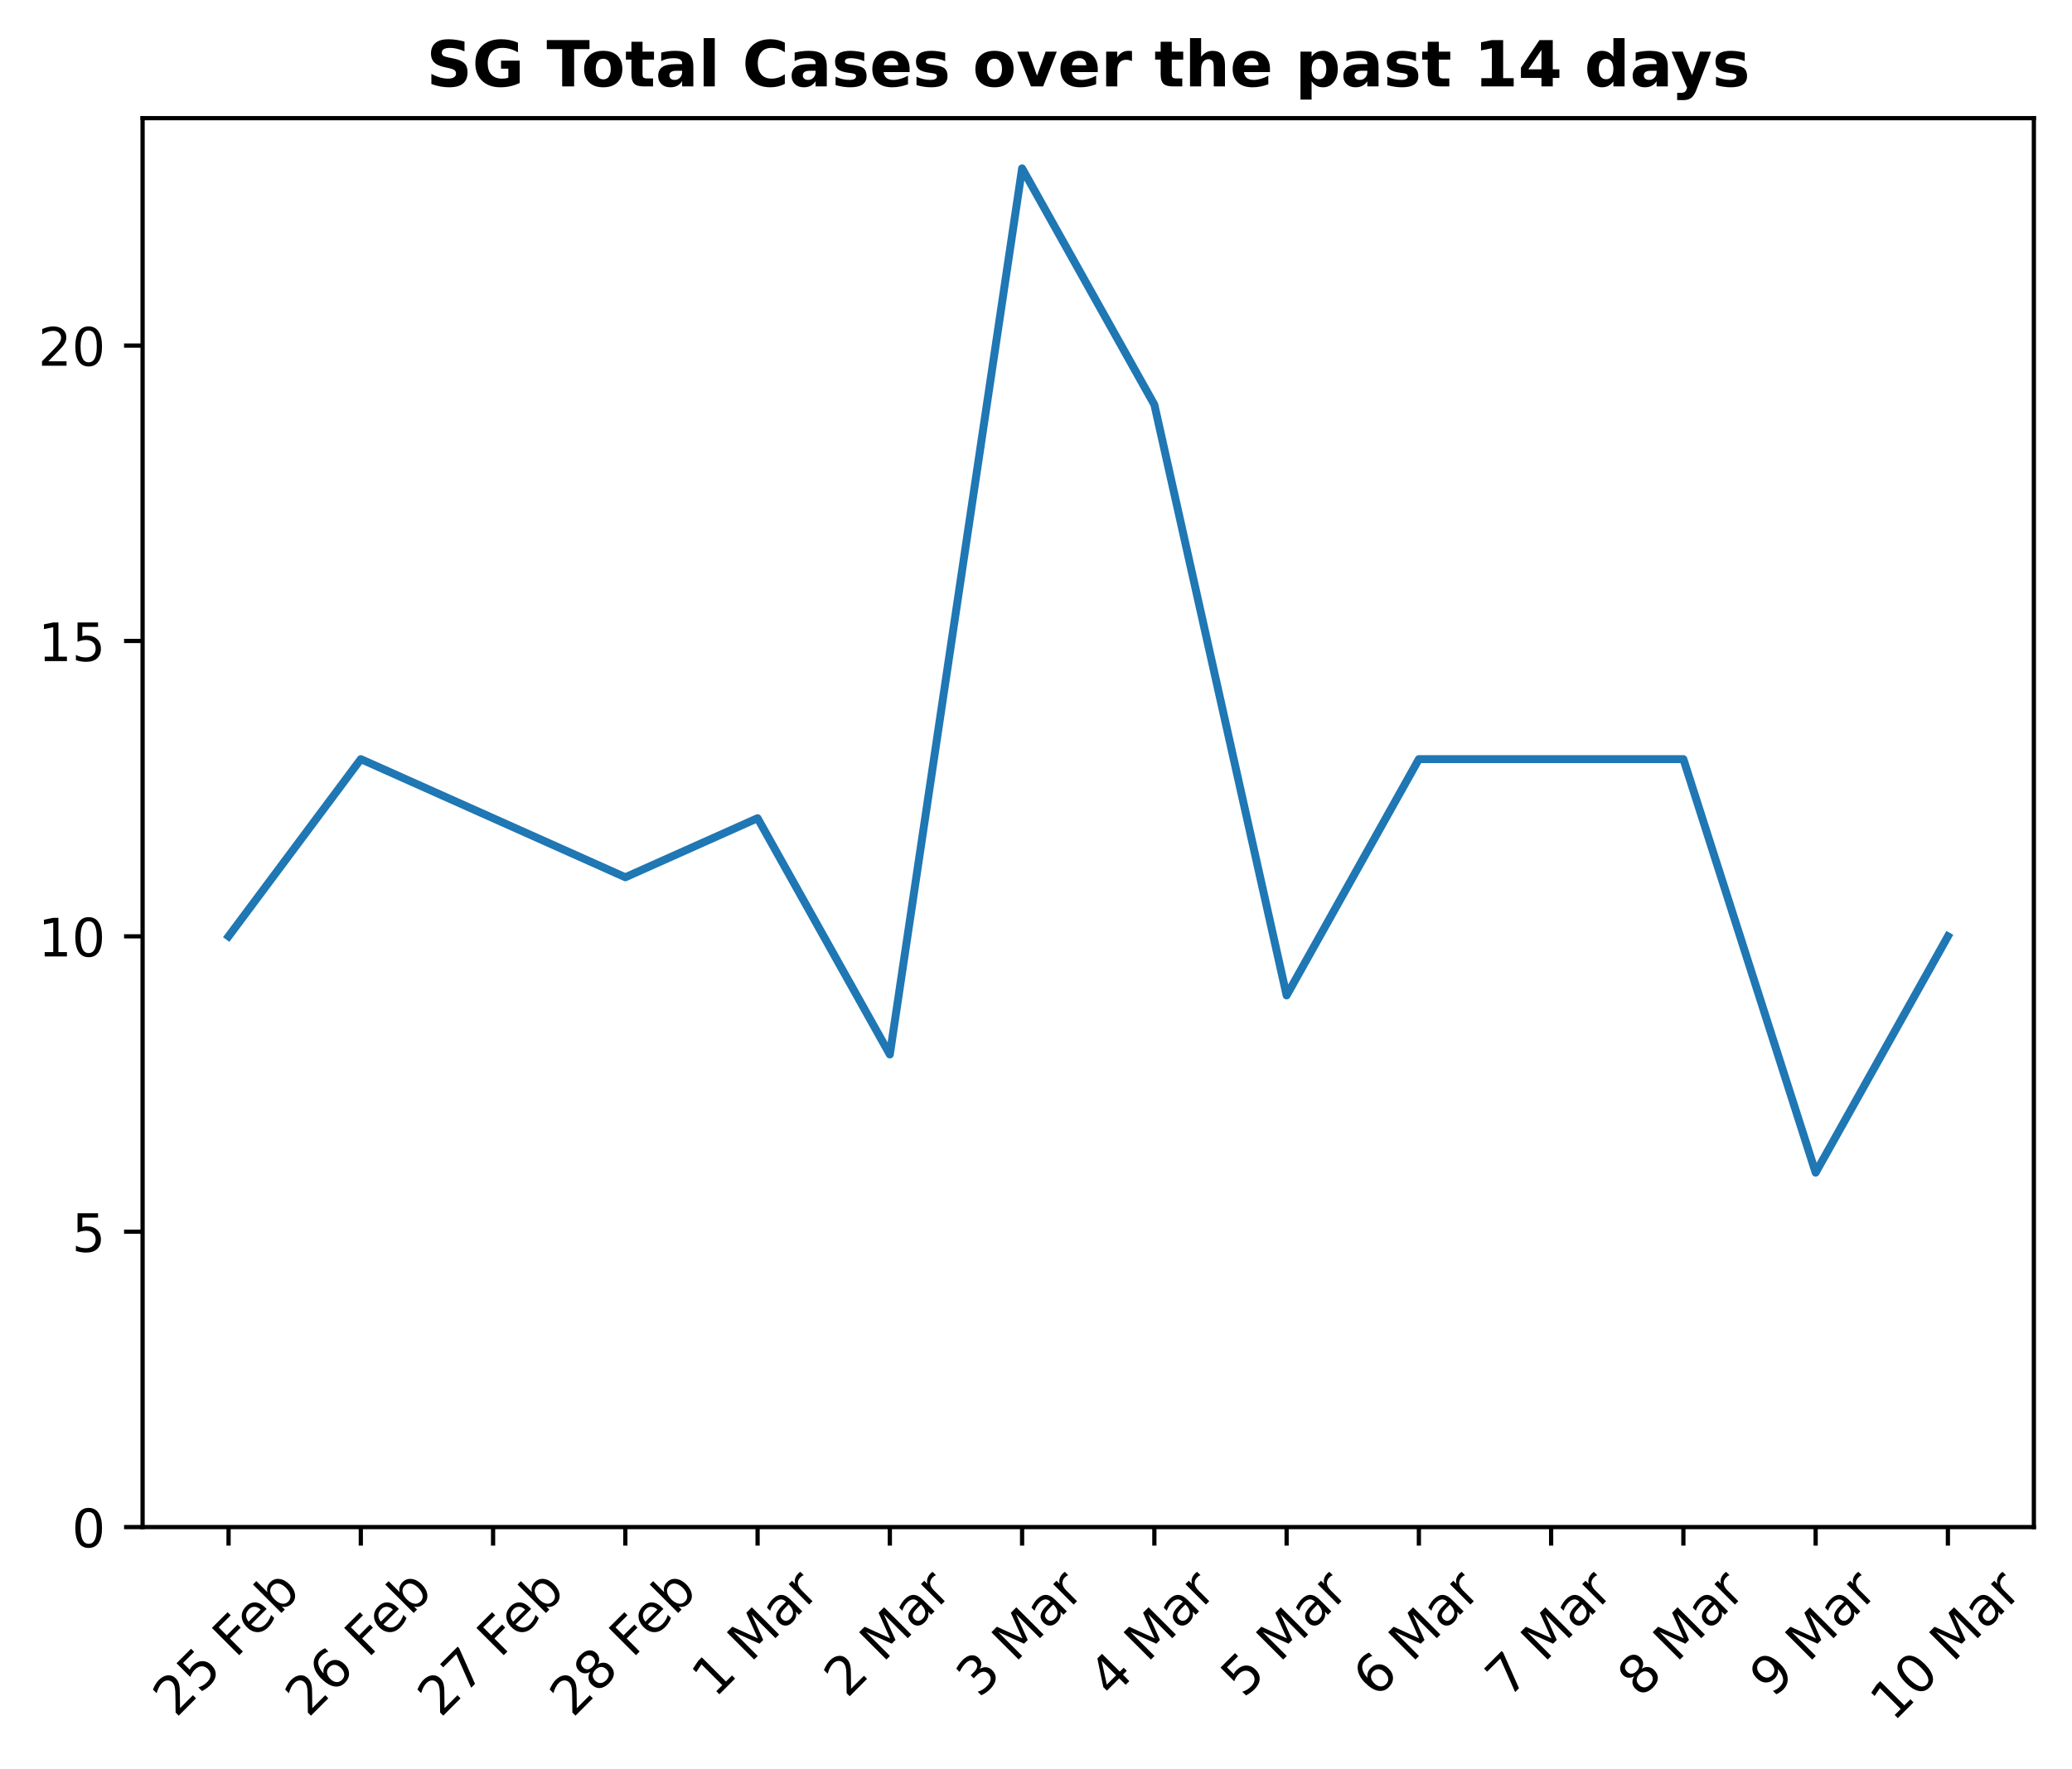
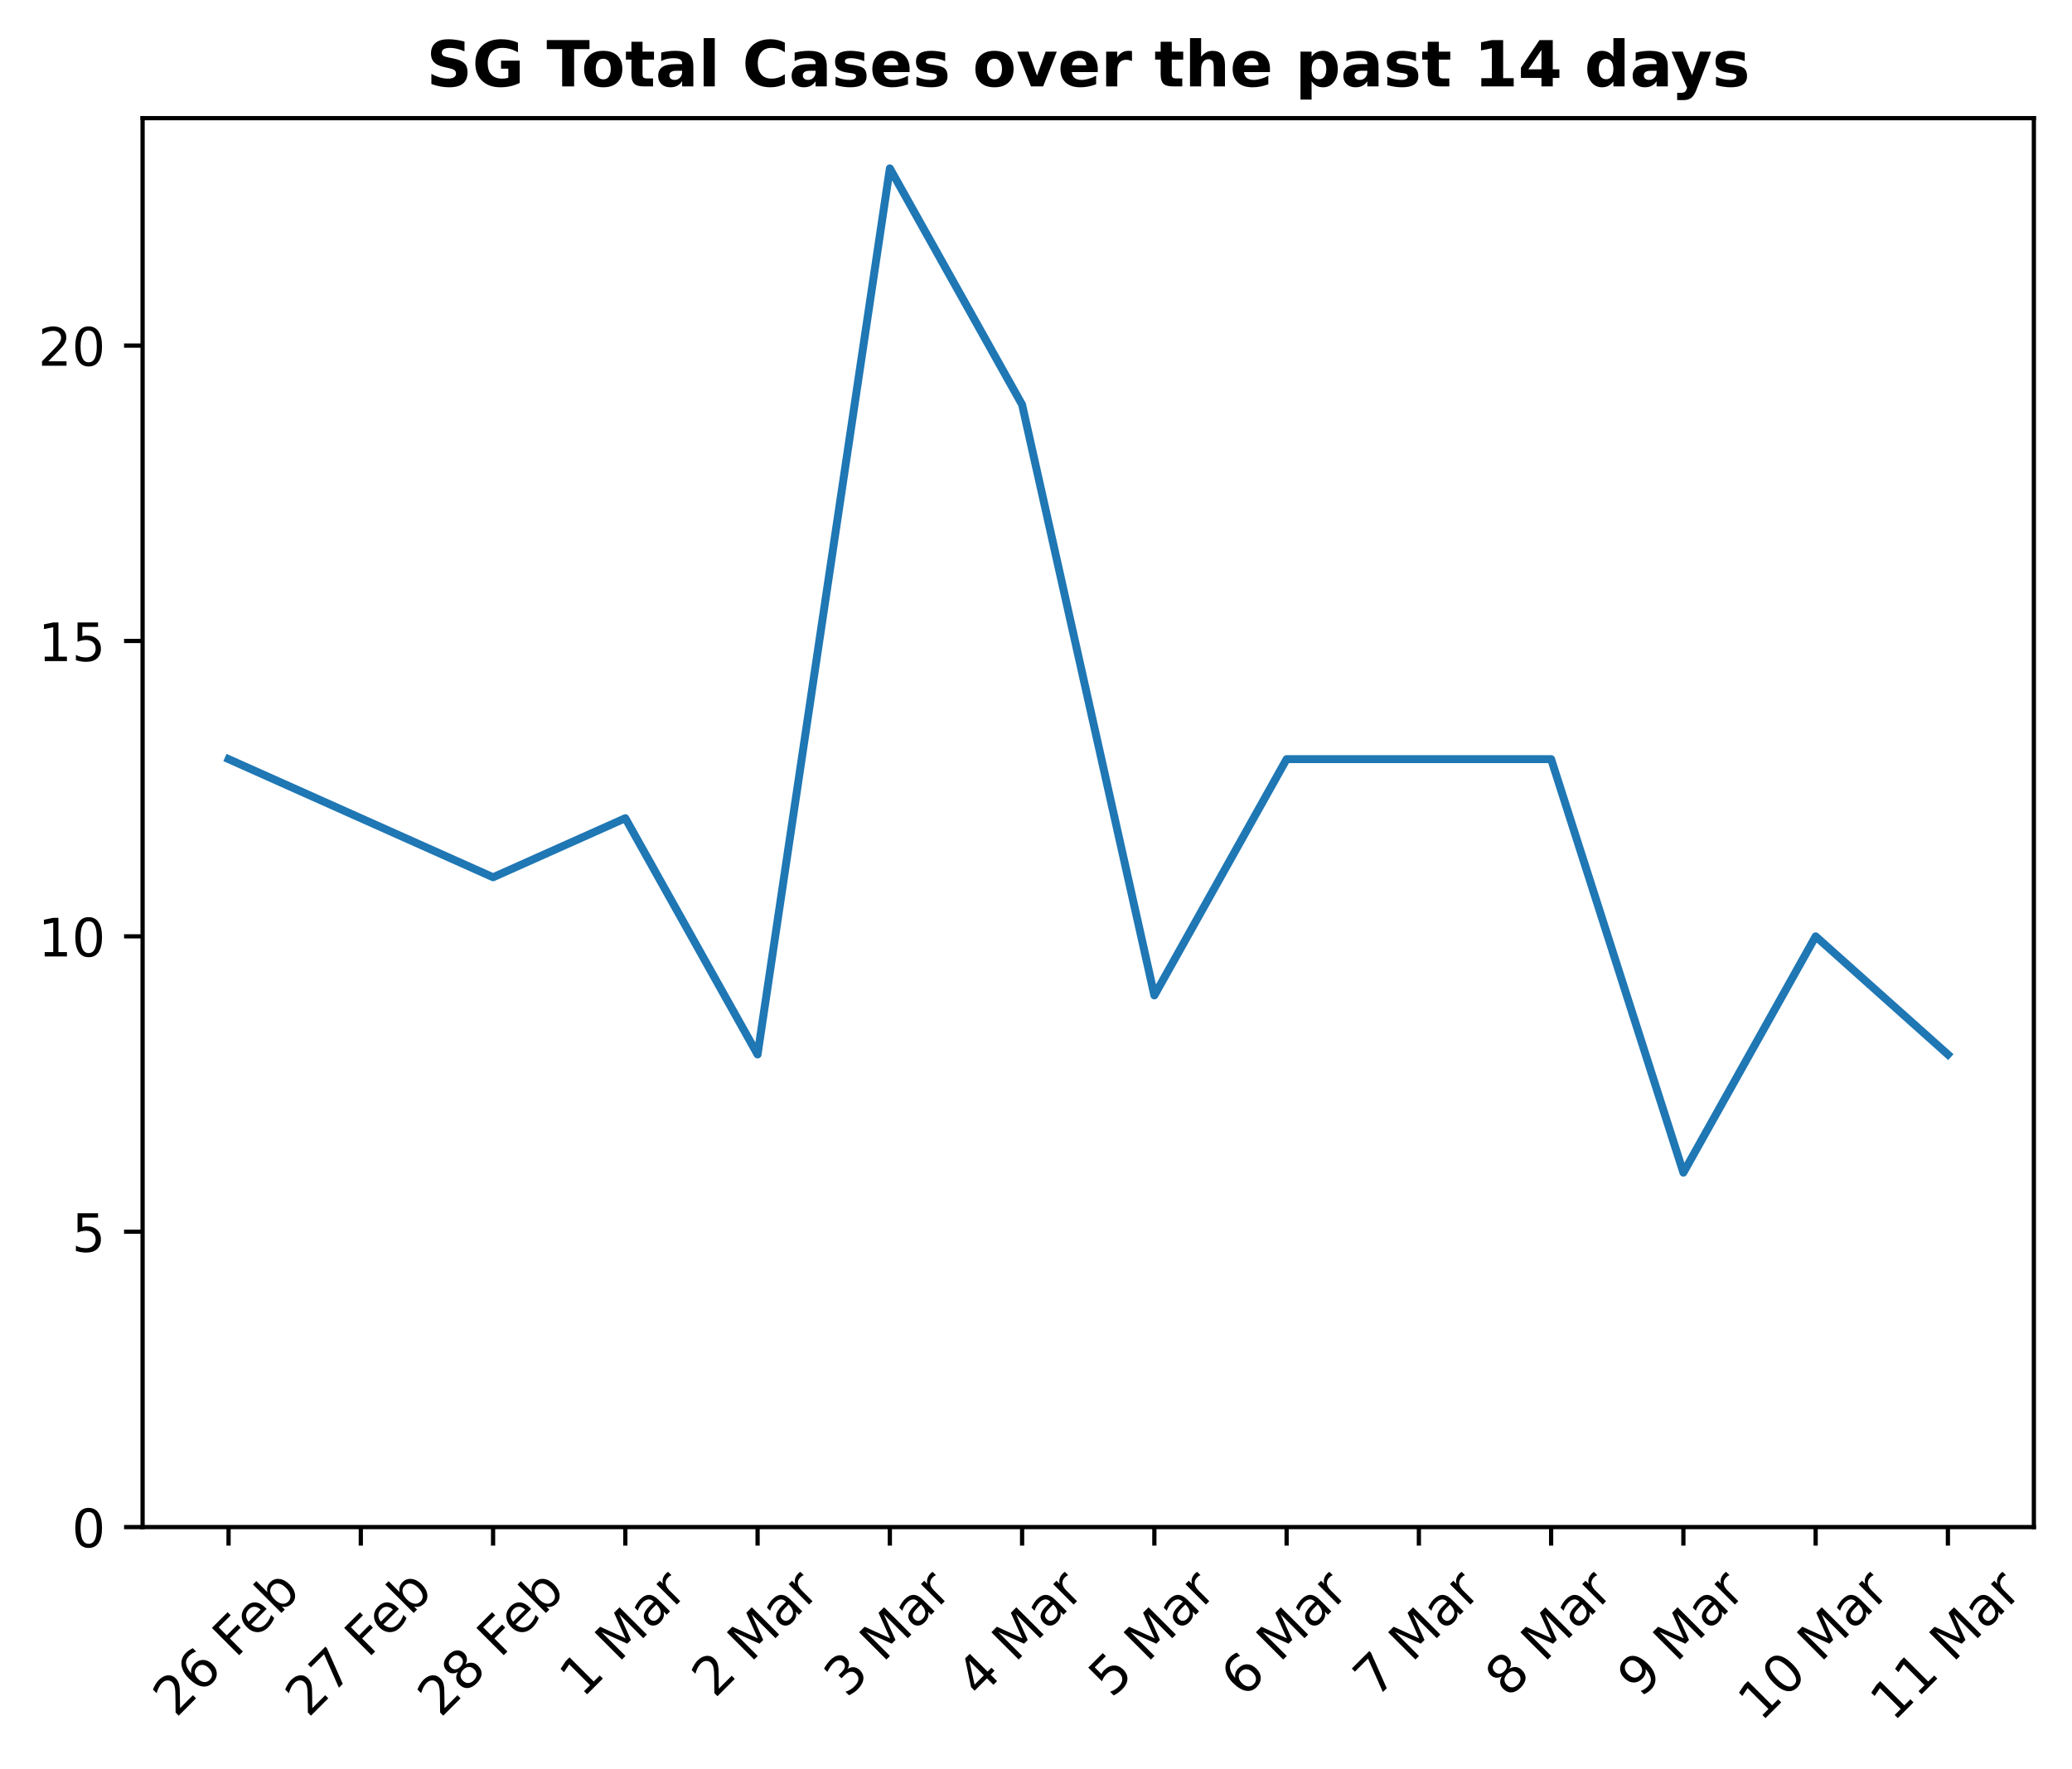
<svg xmlns="http://www.w3.org/2000/svg" xmlns:xlink="http://www.w3.org/1999/xlink" height="334.06pt" version="1.1" viewBox="0 0 391.245 334.06" width="391.245pt">
  <defs>
    <style type="text/css">
*{stroke-linecap:butt;stroke-linejoin:round;}
  </style>
  </defs>
  <g id="figure_1">
    <g id="patch_1">
      <path d="M 0 334.06  L 391.245 334.06  L 391.245 0  L 0 0  z " style="fill:none;" />
    </g>
    <g id="axes_1">
      <g id="patch_2">
        <path d="M 26.925 288.43  L 384.045 288.43  L 384.045 22.318  L 26.925 22.318  z " style="fill:none;" />
      </g>
      <g id="matplotlib.axis_1">
        <g id="xtick_1">
          <g id="line2d_1">
            <defs>
-               <path d="M 0 0  L 0 3.5  " id="m71dac31ed9" style="stroke:#000000;stroke-width:0.8;" />
-             </defs>
-             <g>
-               <use style="stroke:#000000;stroke-width:0.8;" x="43.158" xlink:href="#m71dac31ed9" y="288.43" />
+               <path d="M 0 0  L 0 3.5  " id="mcc921365d2" style="stroke:#000000;stroke-width:0.8;" />
+             </defs>
+             <g>
+               <use style="stroke:#000000;stroke-width:0.8;" x="43.158" xlink:href="#mcc921365d2" y="288.43" />
            </g>
          </g>
          <g id="text_1">
            <defs>
              <path d="M 19.188 8.297  L 53.609 8.297  L 53.609 0  L 7.328 0  L 7.328 8.297  Q 12.938 14.109 22.625 23.891  Q 32.328 33.688 34.812 36.531  Q 39.547 41.844 41.422 45.531  Q 43.312 49.219 43.312 52.781  Q 43.312 58.594 39.234 62.25  Q 35.156 65.922 28.609 65.922  Q 23.969 65.922 18.812 64.312  Q 13.672 62.703 7.812 59.422  L 7.812 69.391  Q 13.766 71.781 18.938 73  Q 24.125 74.219 28.422 74.219  Q 39.75 74.219 46.484 68.547  Q 53.219 62.891 53.219 53.422  Q 53.219 48.922 51.531 44.891  Q 49.859 40.875 45.406 35.406  Q 44.188 33.984 37.641 27.219  Q 31.109 20.453 19.188 8.297  z " id="DejaVuSans-50" />
-               <path d="M 10.797 72.906  L 49.516 72.906  L 49.516 64.594  L 19.828 64.594  L 19.828 46.734  Q 21.969 47.469 24.109 47.828  Q 26.266 48.188 28.422 48.188  Q 40.625 48.188 47.75 41.5  Q 54.891 34.812 54.891 23.391  Q 54.891 11.625 47.562 5.094  Q 40.234 -1.422 26.906 -1.422  Q 22.312 -1.422 17.547 -0.641  Q 12.797 0.141 7.719 1.703  L 7.719 11.625  Q 12.109 9.234 16.797 8.062  Q 21.484 6.891 26.703 6.891  Q 35.156 6.891 40.078 11.328  Q 45.016 15.766 45.016 23.391  Q 45.016 31 40.078 35.438  Q 35.156 39.891 26.703 39.891  Q 22.75 39.891 18.812 39.016  Q 14.891 38.141 10.797 36.281  z " id="DejaVuSans-53" />
+               <path d="M 33.016 40.375  Q 26.375 40.375 22.484 35.828  Q 18.609 31.297 18.609 23.391  Q 18.609 15.531 22.484 10.953  Q 26.375 6.391 33.016 6.391  Q 39.656 6.391 43.531 10.953  Q 47.406 15.531 47.406 23.391  Q 47.406 31.297 43.531 35.828  Q 39.656 40.375 33.016 40.375  z M 52.594 71.297  L 52.594 62.312  Q 48.875 64.062 45.094 64.984  Q 41.312 65.922 37.594 65.922  Q 27.828 65.922 22.672 59.328  Q 17.531 52.734 16.797 39.406  Q 19.672 43.656 24.016 45.922  Q 28.375 48.188 33.594 48.188  Q 44.578 48.188 50.953 41.516  Q 57.328 34.859 57.328 23.391  Q 57.328 12.156 50.688 5.359  Q 44.047 -1.422 33.016 -1.422  Q 20.359 -1.422 13.672 8.266  Q 6.984 17.969 6.984 36.375  Q 6.984 53.656 15.188 63.938  Q 23.391 74.219 37.203 74.219  Q 40.922 74.219 44.703 73.484  Q 48.484 72.75 52.594 71.297  z " id="DejaVuSans-54" />
              <path id="DejaVuSans-32" />
              <path d="M 9.812 72.906  L 51.703 72.906  L 51.703 64.594  L 19.672 64.594  L 19.672 43.109  L 48.578 43.109  L 48.578 34.812  L 19.672 34.812  L 19.672 0  L 9.812 0  z " id="DejaVuSans-70" />
              <path d="M 56.203 29.594  L 56.203 25.203  L 14.891 25.203  Q 15.484 15.922 20.484 11.062  Q 25.484 6.203 34.422 6.203  Q 39.594 6.203 44.453 7.469  Q 49.312 8.734 54.109 11.281  L 54.109 2.781  Q 49.266 0.734 44.188 -0.344  Q 39.109 -1.422 33.891 -1.422  Q 20.797 -1.422 13.156 6.188  Q 5.516 13.812 5.516 26.812  Q 5.516 40.234 12.766 48.109  Q 20.016 56 32.328 56  Q 43.359 56 49.781 48.891  Q 56.203 41.797 56.203 29.594  z M 47.219 32.234  Q 47.125 39.594 43.094 43.984  Q 39.062 48.391 32.422 48.391  Q 24.906 48.391 20.391 44.141  Q 15.875 39.891 15.188 32.172  z " id="DejaVuSans-101" />
              <path d="M 48.688 27.297  Q 48.688 37.203 44.609 42.844  Q 40.531 48.484 33.406 48.484  Q 26.266 48.484 22.188 42.844  Q 18.109 37.203 18.109 27.297  Q 18.109 17.391 22.188 11.75  Q 26.266 6.109 33.406 6.109  Q 40.531 6.109 44.609 11.75  Q 48.688 17.391 48.688 27.297  z M 18.109 46.391  Q 20.953 51.266 25.266 53.625  Q 29.594 56 35.594 56  Q 45.562 56 51.781 48.094  Q 58.016 40.188 58.016 27.297  Q 58.016 14.406 51.781 6.484  Q 45.562 -1.422 35.594 -1.422  Q 29.594 -1.422 25.266 0.953  Q 20.953 3.328 18.109 8.203  L 18.109 0  L 9.078 0  L 9.078 75.984  L 18.109 75.984  z " id="DejaVuSans-98" />
            </defs>
            <g transform="translate(33.2273 324.5662)rotate(-45)scale(0.1 -0.1)">
-               <use xlink:href="#DejaVuSans-50" />
-               <use x="63.623" xlink:href="#DejaVuSans-53" />
-               <use x="127.246" xlink:href="#DejaVuSans-32" />
-               <use x="159.033" xlink:href="#DejaVuSans-70" />
-               <use x="211.053" xlink:href="#DejaVuSans-101" />
-               <use x="272.576" xlink:href="#DejaVuSans-98" />
-             </g>
-           </g>
-         </g>
-         <g id="xtick_2">
-           <g id="line2d_2">
-             <g>
-               <use style="stroke:#000000;stroke-width:0.8;" x="68.131" xlink:href="#m71dac31ed9" y="288.43" />
-             </g>
-           </g>
-           <g id="text_2">
-             <defs>
-               <path d="M 33.016 40.375  Q 26.375 40.375 22.484 35.828  Q 18.609 31.297 18.609 23.391  Q 18.609 15.531 22.484 10.953  Q 26.375 6.391 33.016 6.391  Q 39.656 6.391 43.531 10.953  Q 47.406 15.531 47.406 23.391  Q 47.406 31.297 43.531 35.828  Q 39.656 40.375 33.016 40.375  z M 52.594 71.297  L 52.594 62.312  Q 48.875 64.062 45.094 64.984  Q 41.312 65.922 37.594 65.922  Q 27.828 65.922 22.672 59.328  Q 17.531 52.734 16.797 39.406  Q 19.672 43.656 24.016 45.922  Q 28.375 48.188 33.594 48.188  Q 44.578 48.188 50.953 41.516  Q 57.328 34.859 57.328 23.391  Q 57.328 12.156 50.688 5.359  Q 44.047 -1.422 33.016 -1.422  Q 20.359 -1.422 13.672 8.266  Q 6.984 17.969 6.984 36.375  Q 6.984 53.656 15.188 63.938  Q 23.391 74.219 37.203 74.219  Q 40.922 74.219 44.703 73.484  Q 48.484 72.75 52.594 71.297  z " id="DejaVuSans-54" />
-             </defs>
-             <g transform="translate(58.20072 324.5662)rotate(-45)scale(0.1 -0.1)">
              <use xlink:href="#DejaVuSans-50" />
              <use x="63.623" xlink:href="#DejaVuSans-54" />
              <use x="127.246" xlink:href="#DejaVuSans-32" />
              <use x="159.033" xlink:href="#DejaVuSans-70" />
              <use x="211.053" xlink:href="#DejaVuSans-101" />
              <use x="272.576" xlink:href="#DejaVuSans-98" />
            </g>
          </g>
        </g>
-         <g id="xtick_3">
-           <g id="line2d_3">
-             <g>
-               <use style="stroke:#000000;stroke-width:0.8;" x="93.105" xlink:href="#m71dac31ed9" y="288.43" />
-             </g>
-           </g>
-           <g id="text_3">
+         <g id="xtick_2">
+           <g id="line2d_2">
+             <g>
+               <use style="stroke:#000000;stroke-width:0.8;" x="68.131" xlink:href="#mcc921365d2" y="288.43" />
+             </g>
+           </g>
+           <g id="text_2">
            <defs>
              <path d="M 8.203 72.906  L 55.078 72.906  L 55.078 68.703  L 28.609 0  L 18.312 0  L 43.219 64.594  L 8.203 64.594  z " id="DejaVuSans-55" />
            </defs>
-             <g transform="translate(83.17415 324.5662)rotate(-45)scale(0.1 -0.1)">
+             <g transform="translate(58.20072 324.5662)rotate(-45)scale(0.1 -0.1)">
              <use xlink:href="#DejaVuSans-50" />
              <use x="63.623" xlink:href="#DejaVuSans-55" />
              <use x="127.246" xlink:href="#DejaVuSans-32" />
              <use x="159.033" xlink:href="#DejaVuSans-70" />
              <use x="211.053" xlink:href="#DejaVuSans-101" />
              <use x="272.576" xlink:href="#DejaVuSans-98" />
            </g>
          </g>
        </g>
-         <g id="xtick_4">
-           <g id="line2d_4">
-             <g>
-               <use style="stroke:#000000;stroke-width:0.8;" x="118.078" xlink:href="#m71dac31ed9" y="288.43" />
-             </g>
-           </g>
-           <g id="text_4">
+         <g id="xtick_3">
+           <g id="line2d_3">
+             <g>
+               <use style="stroke:#000000;stroke-width:0.8;" x="93.105" xlink:href="#mcc921365d2" y="288.43" />
+             </g>
+           </g>
+           <g id="text_3">
            <defs>
              <path d="M 31.781 34.625  Q 24.75 34.625 20.719 30.859  Q 16.703 27.094 16.703 20.516  Q 16.703 13.922 20.719 10.156  Q 24.75 6.391 31.781 6.391  Q 38.812 6.391 42.859 10.172  Q 46.922 13.969 46.922 20.516  Q 46.922 27.094 42.891 30.859  Q 38.875 34.625 31.781 34.625  z M 21.922 38.812  Q 15.578 40.375 12.031 44.719  Q 8.5 49.078 8.5 55.328  Q 8.5 64.062 14.719 69.141  Q 20.953 74.219 31.781 74.219  Q 42.672 74.219 48.875 69.141  Q 55.078 64.062 55.078 55.328  Q 55.078 49.078 51.531 44.719  Q 48 40.375 41.703 38.812  Q 48.828 37.156 52.797 32.312  Q 56.781 27.484 56.781 20.516  Q 56.781 9.906 50.312 4.234  Q 43.844 -1.422 31.781 -1.422  Q 19.734 -1.422 13.25 4.234  Q 6.781 9.906 6.781 20.516  Q 6.781 27.484 10.781 32.312  Q 14.797 37.156 21.922 38.812  z M 18.312 54.391  Q 18.312 48.734 21.844 45.562  Q 25.391 42.391 31.781 42.391  Q 38.141 42.391 41.719 45.562  Q 45.312 48.734 45.312 54.391  Q 45.312 60.062 41.719 63.234  Q 38.141 66.406 31.781 66.406  Q 25.391 66.406 21.844 63.234  Q 18.312 60.062 18.312 54.391  z " id="DejaVuSans-56" />
            </defs>
-             <g transform="translate(108.1476 324.5662)rotate(-45)scale(0.1 -0.1)">
+             <g transform="translate(83.17415 324.5662)rotate(-45)scale(0.1 -0.1)">
              <use xlink:href="#DejaVuSans-50" />
              <use x="63.623" xlink:href="#DejaVuSans-56" />
              <use x="127.246" xlink:href="#DejaVuSans-32" />
              <use x="159.033" xlink:href="#DejaVuSans-70" />
              <use x="211.053" xlink:href="#DejaVuSans-101" />
              <use x="272.576" xlink:href="#DejaVuSans-98" />
            </g>
          </g>
        </g>
-         <g id="xtick_5">
-           <g id="line2d_5">
-             <g>
-               <use style="stroke:#000000;stroke-width:0.8;" x="143.051" xlink:href="#m71dac31ed9" y="288.43" />
-             </g>
-           </g>
-           <g id="text_5">
+         <g id="xtick_4">
+           <g id="line2d_4">
+             <g>
+               <use style="stroke:#000000;stroke-width:0.8;" x="118.078" xlink:href="#mcc921365d2" y="288.43" />
+             </g>
+           </g>
+           <g id="text_4">
            <defs>
              <path d="M 12.406 8.297  L 28.516 8.297  L 28.516 63.922  L 10.984 60.406  L 10.984 69.391  L 28.422 72.906  L 38.281 72.906  L 38.281 8.297  L 54.391 8.297  L 54.391 0  L 12.406 0  z " id="DejaVuSans-49" />
              <path d="M 9.812 72.906  L 24.516 72.906  L 43.109 23.297  L 61.812 72.906  L 76.516 72.906  L 76.516 0  L 66.891 0  L 66.891 64.016  L 48.094 14.016  L 38.188 14.016  L 19.391 64.016  L 19.391 0  L 9.812 0  z " id="DejaVuSans-77" />
              <path d="M 34.281 27.484  Q 23.391 27.484 19.188 25  Q 14.984 22.516 14.984 16.5  Q 14.984 11.719 18.141 8.906  Q 21.297 6.109 26.703 6.109  Q 34.188 6.109 38.703 11.406  Q 43.219 16.703 43.219 25.484  L 43.219 27.484  z M 52.203 31.203  L 52.203 0  L 43.219 0  L 43.219 8.297  Q 40.141 3.328 35.547 0.953  Q 30.953 -1.422 24.312 -1.422  Q 15.922 -1.422 10.953 3.297  Q 6 8.016 6 15.922  Q 6 25.141 12.172 29.828  Q 18.359 34.516 30.609 34.516  L 43.219 34.516  L 43.219 35.406  Q 43.219 41.609 39.141 45  Q 35.062 48.391 27.688 48.391  Q 23 48.391 18.547 47.266  Q 14.109 46.141 10.016 43.891  L 10.016 52.203  Q 14.938 54.109 19.578 55.047  Q 24.219 56 28.609 56  Q 40.484 56 46.344 49.844  Q 52.203 43.703 52.203 31.203  z " id="DejaVuSans-97" />
              <path d="M 41.109 46.297  Q 39.594 47.172 37.812 47.578  Q 36.031 48 33.891 48  Q 26.266 48 22.188 43.047  Q 18.109 38.094 18.109 28.812  L 18.109 0  L 9.078 0  L 9.078 54.688  L 18.109 54.688  L 18.109 46.188  Q 20.953 51.172 25.484 53.578  Q 30.031 56 36.531 56  Q 37.453 56 38.578 55.875  Q 39.703 55.766 41.062 55.516  z " id="DejaVuSans-114" />
            </defs>
+             <g transform="translate(109.9855 320.8904)rotate(-45)scale(0.1 -0.1)">
+               <use xlink:href="#DejaVuSans-49" />
+               <use x="63.623" xlink:href="#DejaVuSans-32" />
+               <use x="95.41" xlink:href="#DejaVuSans-77" />
+               <use x="181.689" xlink:href="#DejaVuSans-97" />
+               <use x="242.969" xlink:href="#DejaVuSans-114" />
+             </g>
+           </g>
+         </g>
+         <g id="xtick_5">
+           <g id="line2d_5">
+             <g>
+               <use style="stroke:#000000;stroke-width:0.8;" x="143.051" xlink:href="#mcc921365d2" y="288.43" />
+             </g>
+           </g>
+           <g id="text_5">
            <g transform="translate(134.9589 320.8904)rotate(-45)scale(0.1 -0.1)">
-               <use xlink:href="#DejaVuSans-49" />
+               <use xlink:href="#DejaVuSans-50" />
              <use x="63.623" xlink:href="#DejaVuSans-32" />
              <use x="95.41" xlink:href="#DejaVuSans-77" />
              <use x="181.689" xlink:href="#DejaVuSans-97" />
              <use x="242.969" xlink:href="#DejaVuSans-114" />
            </g>
          </g>
        </g>
        <g id="xtick_6">
          <g id="line2d_6">
            <g>
-               <use style="stroke:#000000;stroke-width:0.8;" x="168.025" xlink:href="#m71dac31ed9" y="288.43" />
+               <use style="stroke:#000000;stroke-width:0.8;" x="168.025" xlink:href="#mcc921365d2" y="288.43" />
            </g>
          </g>
          <g id="text_6">
+             <defs>
+               <path d="M 40.578 39.312  Q 47.656 37.797 51.625 33  Q 55.609 28.219 55.609 21.188  Q 55.609 10.406 48.188 4.484  Q 40.766 -1.422 27.094 -1.422  Q 22.516 -1.422 17.656 -0.516  Q 12.797 0.391 7.625 2.203  L 7.625 11.719  Q 11.719 9.328 16.594 8.109  Q 21.484 6.891 26.812 6.891  Q 36.078 6.891 40.938 10.547  Q 45.797 14.203 45.797 21.188  Q 45.797 27.641 41.281 31.266  Q 36.766 34.906 28.719 34.906  L 20.219 34.906  L 20.219 43.016  L 29.109 43.016  Q 36.375 43.016 40.234 45.922  Q 44.094 48.828 44.094 54.297  Q 44.094 59.906 40.109 62.906  Q 36.141 65.922 28.719 65.922  Q 24.656 65.922 20.016 65.031  Q 15.375 64.156 9.812 62.312  L 9.812 71.094  Q 15.438 72.656 20.344 73.438  Q 25.25 74.219 29.594 74.219  Q 40.828 74.219 47.359 69.109  Q 53.906 64.016 53.906 55.328  Q 53.906 49.266 50.438 45.094  Q 46.969 40.922 40.578 39.312  z " id="DejaVuSans-51" />
+             </defs>
            <g transform="translate(159.9324 320.8904)rotate(-45)scale(0.1 -0.1)">
-               <use xlink:href="#DejaVuSans-50" />
+               <use xlink:href="#DejaVuSans-51" />
              <use x="63.623" xlink:href="#DejaVuSans-32" />
              <use x="95.41" xlink:href="#DejaVuSans-77" />
              <use x="181.689" xlink:href="#DejaVuSans-97" />
              <use x="242.969" xlink:href="#DejaVuSans-114" />
            </g>
          </g>
        </g>
        <g id="xtick_7">
          <g id="line2d_7">
            <g>
-               <use style="stroke:#000000;stroke-width:0.8;" x="192.998" xlink:href="#m71dac31ed9" y="288.43" />
+               <use style="stroke:#000000;stroke-width:0.8;" x="192.998" xlink:href="#mcc921365d2" y="288.43" />
            </g>
          </g>
          <g id="text_7">
            <defs>
-               <path d="M 40.578 39.312  Q 47.656 37.797 51.625 33  Q 55.609 28.219 55.609 21.188  Q 55.609 10.406 48.188 4.484  Q 40.766 -1.422 27.094 -1.422  Q 22.516 -1.422 17.656 -0.516  Q 12.797 0.391 7.625 2.203  L 7.625 11.719  Q 11.719 9.328 16.594 8.109  Q 21.484 6.891 26.812 6.891  Q 36.078 6.891 40.938 10.547  Q 45.797 14.203 45.797 21.188  Q 45.797 27.641 41.281 31.266  Q 36.766 34.906 28.719 34.906  L 20.219 34.906  L 20.219 43.016  L 29.109 43.016  Q 36.375 43.016 40.234 45.922  Q 44.094 48.828 44.094 54.297  Q 44.094 59.906 40.109 62.906  Q 36.141 65.922 28.719 65.922  Q 24.656 65.922 20.016 65.031  Q 15.375 64.156 9.812 62.312  L 9.812 71.094  Q 15.438 72.656 20.344 73.438  Q 25.25 74.219 29.594 74.219  Q 40.828 74.219 47.359 69.109  Q 53.906 64.016 53.906 55.328  Q 53.906 49.266 50.438 45.094  Q 46.969 40.922 40.578 39.312  z " id="DejaVuSans-51" />
+               <path d="M 37.797 64.312  L 12.891 25.391  L 37.797 25.391  z M 35.203 72.906  L 47.609 72.906  L 47.609 25.391  L 58.016 25.391  L 58.016 17.188  L 47.609 17.188  L 47.609 0  L 37.797 0  L 37.797 17.188  L 4.891 17.188  L 4.891 26.703  z " id="DejaVuSans-52" />
            </defs>
            <g transform="translate(184.9058 320.8904)rotate(-45)scale(0.1 -0.1)">
-               <use xlink:href="#DejaVuSans-51" />
+               <use xlink:href="#DejaVuSans-52" />
              <use x="63.623" xlink:href="#DejaVuSans-32" />
              <use x="95.41" xlink:href="#DejaVuSans-77" />
              <use x="181.689" xlink:href="#DejaVuSans-97" />
              <use x="242.969" xlink:href="#DejaVuSans-114" />
            </g>
          </g>
        </g>
        <g id="xtick_8">
          <g id="line2d_8">
            <g>
-               <use style="stroke:#000000;stroke-width:0.8;" x="217.972" xlink:href="#m71dac31ed9" y="288.43" />
+               <use style="stroke:#000000;stroke-width:0.8;" x="217.972" xlink:href="#mcc921365d2" y="288.43" />
            </g>
          </g>
          <g id="text_8">
            <defs>
-               <path d="M 37.797 64.312  L 12.891 25.391  L 37.797 25.391  z M 35.203 72.906  L 47.609 72.906  L 47.609 25.391  L 58.016 25.391  L 58.016 17.188  L 47.609 17.188  L 47.609 0  L 37.797 0  L 37.797 17.188  L 4.891 17.188  L 4.891 26.703  z " id="DejaVuSans-52" />
+               <path d="M 10.797 72.906  L 49.516 72.906  L 49.516 64.594  L 19.828 64.594  L 19.828 46.734  Q 21.969 47.469 24.109 47.828  Q 26.266 48.188 28.422 48.188  Q 40.625 48.188 47.75 41.5  Q 54.891 34.812 54.891 23.391  Q 54.891 11.625 47.562 5.094  Q 40.234 -1.422 26.906 -1.422  Q 22.312 -1.422 17.547 -0.641  Q 12.797 0.141 7.719 1.703  L 7.719 11.625  Q 12.109 9.234 16.797 8.062  Q 21.484 6.891 26.703 6.891  Q 35.156 6.891 40.078 11.328  Q 45.016 15.766 45.016 23.391  Q 45.016 31 40.078 35.438  Q 35.156 39.891 26.703 39.891  Q 22.75 39.891 18.812 39.016  Q 14.891 38.141 10.797 36.281  z " id="DejaVuSans-53" />
            </defs>
            <g transform="translate(209.8792 320.8904)rotate(-45)scale(0.1 -0.1)">
-               <use xlink:href="#DejaVuSans-52" />
+               <use xlink:href="#DejaVuSans-53" />
              <use x="63.623" xlink:href="#DejaVuSans-32" />
              <use x="95.41" xlink:href="#DejaVuSans-77" />
              <use x="181.689" xlink:href="#DejaVuSans-97" />
              <use x="242.969" xlink:href="#DejaVuSans-114" />
            </g>
          </g>
        </g>
        <g id="xtick_9">
          <g id="line2d_9">
            <g>
-               <use style="stroke:#000000;stroke-width:0.8;" x="242.945" xlink:href="#m71dac31ed9" y="288.43" />
+               <use style="stroke:#000000;stroke-width:0.8;" x="242.945" xlink:href="#mcc921365d2" y="288.43" />
            </g>
          </g>
          <g id="text_9">
            <g transform="translate(234.8526 320.8904)rotate(-45)scale(0.1 -0.1)">
-               <use xlink:href="#DejaVuSans-53" />
+               <use xlink:href="#DejaVuSans-54" />
              <use x="63.623" xlink:href="#DejaVuSans-32" />
              <use x="95.41" xlink:href="#DejaVuSans-77" />
              <use x="181.689" xlink:href="#DejaVuSans-97" />
              <use x="242.969" xlink:href="#DejaVuSans-114" />
            </g>
          </g>
        </g>
        <g id="xtick_10">
          <g id="line2d_10">
            <g>
-               <use style="stroke:#000000;stroke-width:0.8;" x="267.919" xlink:href="#m71dac31ed9" y="288.43" />
+               <use style="stroke:#000000;stroke-width:0.8;" x="267.919" xlink:href="#mcc921365d2" y="288.43" />
            </g>
          </g>
          <g id="text_10">
            <g transform="translate(259.8261 320.8904)rotate(-45)scale(0.1 -0.1)">
-               <use xlink:href="#DejaVuSans-54" />
+               <use xlink:href="#DejaVuSans-55" />
              <use x="63.623" xlink:href="#DejaVuSans-32" />
              <use x="95.41" xlink:href="#DejaVuSans-77" />
              <use x="181.689" xlink:href="#DejaVuSans-97" />
              <use x="242.969" xlink:href="#DejaVuSans-114" />
            </g>
          </g>
        </g>
        <g id="xtick_11">
          <g id="line2d_11">
            <g>
-               <use style="stroke:#000000;stroke-width:0.8;" x="292.892" xlink:href="#m71dac31ed9" y="288.43" />
+               <use style="stroke:#000000;stroke-width:0.8;" x="292.892" xlink:href="#mcc921365d2" y="288.43" />
            </g>
          </g>
          <g id="text_11">
            <g transform="translate(284.7995 320.8904)rotate(-45)scale(0.1 -0.1)">
-               <use xlink:href="#DejaVuSans-55" />
+               <use xlink:href="#DejaVuSans-56" />
              <use x="63.623" xlink:href="#DejaVuSans-32" />
              <use x="95.41" xlink:href="#DejaVuSans-77" />
              <use x="181.689" xlink:href="#DejaVuSans-97" />
              <use x="242.969" xlink:href="#DejaVuSans-114" />
            </g>
          </g>
        </g>
        <g id="xtick_12">
          <g id="line2d_12">
            <g>
-               <use style="stroke:#000000;stroke-width:0.8;" x="317.865" xlink:href="#m71dac31ed9" y="288.43" />
+               <use style="stroke:#000000;stroke-width:0.8;" x="317.865" xlink:href="#mcc921365d2" y="288.43" />
            </g>
          </g>
          <g id="text_12">
+             <defs>
+               <path d="M 10.984 1.516  L 10.984 10.5  Q 14.703 8.734 18.5 7.812  Q 22.312 6.891 25.984 6.891  Q 35.75 6.891 40.891 13.453  Q 46.047 20.016 46.781 33.406  Q 43.953 29.203 39.594 26.953  Q 35.25 24.703 29.984 24.703  Q 19.047 24.703 12.672 31.312  Q 6.297 37.938 6.297 49.422  Q 6.297 60.641 12.938 67.422  Q 19.578 74.219 30.609 74.219  Q 43.266 74.219 49.922 64.516  Q 56.594 54.828 56.594 36.375  Q 56.594 19.141 48.406 8.859  Q 40.234 -1.422 26.422 -1.422  Q 22.703 -1.422 18.891 -0.688  Q 15.094 0.047 10.984 1.516  z M 30.609 32.422  Q 37.25 32.422 41.125 36.953  Q 45.016 41.5 45.016 49.422  Q 45.016 57.281 41.125 61.844  Q 37.25 66.406 30.609 66.406  Q 23.969 66.406 20.094 61.844  Q 16.219 57.281 16.219 49.422  Q 16.219 41.5 20.094 36.953  Q 23.969 32.422 30.609 32.422  z " id="DejaVuSans-57" />
+             </defs>
            <g transform="translate(309.7729 320.8904)rotate(-45)scale(0.1 -0.1)">
-               <use xlink:href="#DejaVuSans-56" />
+               <use xlink:href="#DejaVuSans-57" />
              <use x="63.623" xlink:href="#DejaVuSans-32" />
              <use x="95.41" xlink:href="#DejaVuSans-77" />
              <use x="181.689" xlink:href="#DejaVuSans-97" />
              <use x="242.969" xlink:href="#DejaVuSans-114" />
            </g>
          </g>
        </g>
        <g id="xtick_13">
          <g id="line2d_13">
            <g>
-               <use style="stroke:#000000;stroke-width:0.8;" x="342.839" xlink:href="#m71dac31ed9" y="288.43" />
+               <use style="stroke:#000000;stroke-width:0.8;" x="342.839" xlink:href="#mcc921365d2" y="288.43" />
            </g>
          </g>
          <g id="text_13">
            <defs>
-               <path d="M 10.984 1.516  L 10.984 10.5  Q 14.703 8.734 18.5 7.812  Q 22.312 6.891 25.984 6.891  Q 35.75 6.891 40.891 13.453  Q 46.047 20.016 46.781 33.406  Q 43.953 29.203 39.594 26.953  Q 35.25 24.703 29.984 24.703  Q 19.047 24.703 12.672 31.312  Q 6.297 37.938 6.297 49.422  Q 6.297 60.641 12.938 67.422  Q 19.578 74.219 30.609 74.219  Q 43.266 74.219 49.922 64.516  Q 56.594 54.828 56.594 36.375  Q 56.594 19.141 48.406 8.859  Q 40.234 -1.422 26.422 -1.422  Q 22.703 -1.422 18.891 -0.688  Q 15.094 0.047 10.984 1.516  z M 30.609 32.422  Q 37.25 32.422 41.125 36.953  Q 45.016 41.5 45.016 49.422  Q 45.016 57.281 41.125 61.844  Q 37.25 66.406 30.609 66.406  Q 23.969 66.406 20.094 61.844  Q 16.219 57.281 16.219 49.422  Q 16.219 41.5 20.094 36.953  Q 23.969 32.422 30.609 32.422  z " id="DejaVuSans-57" />
-             </defs>
-             <g transform="translate(334.7463 320.8904)rotate(-45)scale(0.1 -0.1)">
-               <use xlink:href="#DejaVuSans-57" />
-               <use x="63.623" xlink:href="#DejaVuSans-32" />
-               <use x="95.41" xlink:href="#DejaVuSans-77" />
-               <use x="181.689" xlink:href="#DejaVuSans-97" />
-               <use x="242.969" xlink:href="#DejaVuSans-114" />
-             </g>
-           </g>
-         </g>
-         <g id="xtick_14">
-           <g id="line2d_14">
-             <g>
-               <use style="stroke:#000000;stroke-width:0.8;" x="367.812" xlink:href="#m71dac31ed9" y="288.43" />
-             </g>
-           </g>
-           <g id="text_14">
-             <defs>
              <path d="M 31.781 66.406  Q 24.172 66.406 20.328 58.906  Q 16.5 51.422 16.5 36.375  Q 16.5 21.391 20.328 13.891  Q 24.172 6.391 31.781 6.391  Q 39.453 6.391 43.281 13.891  Q 47.125 21.391 47.125 36.375  Q 47.125 51.422 43.281 58.906  Q 39.453 66.406 31.781 66.406  z M 31.781 74.219  Q 44.047 74.219 50.516 64.516  Q 56.984 54.828 56.984 36.375  Q 56.984 17.969 50.516 8.266  Q 44.047 -1.422 31.781 -1.422  Q 19.531 -1.422 13.062 8.266  Q 6.594 17.969 6.594 36.375  Q 6.594 54.828 13.062 64.516  Q 19.531 74.219 31.781 74.219  z " id="DejaVuSans-48" />
            </defs>
-             <g transform="translate(357.4703 325.3894)rotate(-45)scale(0.1 -0.1)">
+             <g transform="translate(332.4969 325.3894)rotate(-45)scale(0.1 -0.1)">
              <use xlink:href="#DejaVuSans-49" />
              <use x="63.623" xlink:href="#DejaVuSans-48" />
              <use x="127.246" xlink:href="#DejaVuSans-32" />
              <use x="159.033" xlink:href="#DejaVuSans-77" />
              <use x="245.312" xlink:href="#DejaVuSans-97" />
              <use x="306.592" xlink:href="#DejaVuSans-114" />
            </g>
          </g>
        </g>
+         <g id="xtick_14">
+           <g id="line2d_14">
+             <g>
+               <use style="stroke:#000000;stroke-width:0.8;" x="367.812" xlink:href="#mcc921365d2" y="288.43" />
+             </g>
+           </g>
+           <g id="text_14">
+             <g transform="translate(357.4703 325.3894)rotate(-45)scale(0.1 -0.1)">
+               <use xlink:href="#DejaVuSans-49" />
+               <use x="63.623" xlink:href="#DejaVuSans-49" />
+               <use x="127.246" xlink:href="#DejaVuSans-32" />
+               <use x="159.033" xlink:href="#DejaVuSans-77" />
+               <use x="245.312" xlink:href="#DejaVuSans-97" />
+               <use x="306.592" xlink:href="#DejaVuSans-114" />
+             </g>
+           </g>
+         </g>
      </g>
      <g id="matplotlib.axis_2">
        <g id="ytick_1">
          <g id="line2d_15">
            <defs>
-               <path d="M 0 0  L -3.5 0  " id="mceb897b95c" style="stroke:#000000;stroke-width:0.8;" />
-             </defs>
-             <g>
-               <use style="stroke:#000000;stroke-width:0.8;" x="26.925" xlink:href="#mceb897b95c" y="288.43" />
+               <path d="M 0 0  L -3.5 0  " id="ma718f0ae1b" style="stroke:#000000;stroke-width:0.8;" />
+             </defs>
+             <g>
+               <use style="stroke:#000000;stroke-width:0.8;" x="26.925" xlink:href="#ma718f0ae1b" y="288.43" />
            </g>
          </g>
          <g id="text_15">
            <g transform="translate(13.5625 292.2293)scale(0.1 -0.1)">
              <use xlink:href="#DejaVuSans-48" />
            </g>
          </g>
        </g>
        <g id="ytick_2">
          <g id="line2d_16">
            <g>
-               <use style="stroke:#000000;stroke-width:0.8;" x="26.925" xlink:href="#mceb897b95c" y="232.641" />
+               <use style="stroke:#000000;stroke-width:0.8;" x="26.925" xlink:href="#ma718f0ae1b" y="232.641" />
            </g>
          </g>
          <g id="text_16">
            <g transform="translate(13.5625 236.4407)scale(0.1 -0.1)">
              <use xlink:href="#DejaVuSans-53" />
            </g>
          </g>
        </g>
        <g id="ytick_3">
          <g id="line2d_17">
            <g>
-               <use style="stroke:#000000;stroke-width:0.8;" x="26.925" xlink:href="#mceb897b95c" y="176.853" />
+               <use style="stroke:#000000;stroke-width:0.8;" x="26.925" xlink:href="#ma718f0ae1b" y="176.853" />
            </g>
          </g>
          <g id="text_17">
            <g transform="translate(7.2 180.652)scale(0.1 -0.1)">
              <use xlink:href="#DejaVuSans-49" />
              <use x="63.623" xlink:href="#DejaVuSans-48" />
            </g>
          </g>
        </g>
        <g id="ytick_4">
          <g id="line2d_18">
            <g>
-               <use style="stroke:#000000;stroke-width:0.8;" x="26.925" xlink:href="#mceb897b95c" y="121.064" />
+               <use style="stroke:#000000;stroke-width:0.8;" x="26.925" xlink:href="#ma718f0ae1b" y="121.064" />
            </g>
          </g>
          <g id="text_18">
            <g transform="translate(7.2 124.8633)scale(0.1 -0.1)">
              <use xlink:href="#DejaVuSans-49" />
              <use x="63.623" xlink:href="#DejaVuSans-53" />
            </g>
          </g>
        </g>
        <g id="ytick_5">
          <g id="line2d_19">
            <g>
-               <use style="stroke:#000000;stroke-width:0.8;" x="26.925" xlink:href="#mceb897b95c" y="65.275" />
+               <use style="stroke:#000000;stroke-width:0.8;" x="26.925" xlink:href="#ma718f0ae1b" y="65.275" />
            </g>
          </g>
          <g id="text_19">
            <g transform="translate(7.2 69.07463)scale(0.1 -0.1)">
              <use xlink:href="#DejaVuSans-50" />
              <use x="63.623" xlink:href="#DejaVuSans-48" />
            </g>
          </g>
        </g>
      </g>
      <g id="line2d_20">
-         <path clip-path="url(#p415466c594)" d="M 43.158 176.853  L 68.131 143.38  L 93.105 154.537  L 118.078 165.695  L 143.051 154.537  L 168.025 199.168  L 192.998 31.802  L 217.972 76.433  L 242.945 188.011  L 267.919 143.38  L 292.892 143.38  L 317.865 143.38  L 342.839 221.484  L 367.812 176.853  " style="fill:none;stroke:#1f77b4;stroke-linecap:square;stroke-width:1.5;" />
+         <path clip-path="url(#p9e533cc831)" d="M 43.158 143.38  L 68.131 154.537  L 93.105 165.695  L 118.078 154.537  L 143.051 199.168  L 168.025 31.802  L 192.998 76.433  L 217.972 188.011  L 242.945 143.38  L 267.919 143.38  L 292.892 143.38  L 317.865 221.484  L 342.839 176.853  L 367.812 199.168  " style="fill:none;stroke:#1f77b4;stroke-linecap:square;stroke-width:1.5;" />
      </g>
      <g id="patch_3">
        <path d="M 26.925 288.43  L 26.925 22.318  " style="fill:none;stroke:#000000;stroke-linecap:square;stroke-linejoin:miter;stroke-width:0.8;" />
      </g>
      <g id="patch_4">
        <path d="M 384.045 288.43  L 384.045 22.318  " style="fill:none;stroke:#000000;stroke-linecap:square;stroke-linejoin:miter;stroke-width:0.8;" />
      </g>
      <g id="patch_5">
        <path d="M 26.925 288.43  L 384.045 288.43  " style="fill:none;stroke:#000000;stroke-linecap:square;stroke-linejoin:miter;stroke-width:0.8;" />
      </g>
      <g id="patch_6">
        <path d="M 26.925 22.318  L 384.045 22.318  " style="fill:none;stroke:#000000;stroke-linecap:square;stroke-linejoin:miter;stroke-width:0.8;" />
      </g>
      <g id="text_20">
        <defs>
          <path d="M 59.906 70.609  L 59.906 55.172  Q 53.906 57.859 48.188 59.219  Q 42.484 60.594 37.406 60.594  Q 30.672 60.594 27.438 58.734  Q 24.219 56.891 24.219 52.984  Q 24.219 50.047 26.391 48.406  Q 28.562 46.781 34.281 45.609  L 42.281 44  Q 54.438 41.547 59.562 36.562  Q 64.703 31.594 64.703 22.406  Q 64.703 10.359 57.547 4.469  Q 50.391 -1.422 35.688 -1.422  Q 28.766 -1.422 21.781 -0.094  Q 14.797 1.219 7.812 3.812  L 7.812 19.672  Q 14.797 15.969 21.312 14.078  Q 27.828 12.203 33.891 12.203  Q 40.047 12.203 43.312 14.25  Q 46.578 16.312 46.578 20.125  Q 46.578 23.531 44.359 25.391  Q 42.141 27.25 35.5 28.719  L 28.219 30.328  Q 17.281 32.672 12.219 37.797  Q 7.172 42.922 7.172 51.609  Q 7.172 62.5 14.203 68.359  Q 21.234 74.219 34.422 74.219  Q 40.438 74.219 46.781 73.312  Q 53.125 72.406 59.906 70.609  z " id="DejaVuSans-Bold-83" />
          <path d="M 74.703 5.422  Q 67.672 2 60.109 0.281  Q 52.547 -1.422 44.484 -1.422  Q 26.266 -1.422 15.625 8.766  Q 4.984 18.953 4.984 36.375  Q 4.984 54 15.812 64.109  Q 26.656 74.219 45.516 74.219  Q 52.781 74.219 59.438 72.844  Q 66.109 71.484 72.016 68.797  L 72.016 53.719  Q 65.922 57.172 59.891 58.875  Q 53.859 60.594 47.797 60.594  Q 36.578 60.594 30.5 54.312  Q 24.422 48.047 24.422 36.375  Q 24.422 24.812 30.281 18.5  Q 36.141 12.203 46.922 12.203  Q 49.859 12.203 52.375 12.562  Q 54.891 12.938 56.891 13.719  L 56.891 27.875  L 45.406 27.875  L 45.406 40.484  L 74.703 40.484  z " id="DejaVuSans-Bold-71" />
          <path id="DejaVuSans-Bold-32" />
          <path d="M 0.484 72.906  L 67.672 72.906  L 67.672 58.688  L 43.5 58.688  L 43.5 0  L 24.703 0  L 24.703 58.688  L 0.484 58.688  z " id="DejaVuSans-Bold-84" />
          <path d="M 34.422 43.5  Q 28.609 43.5 25.562 39.328  Q 22.516 35.156 22.516 27.297  Q 22.516 19.438 25.562 15.25  Q 28.609 11.078 34.422 11.078  Q 40.141 11.078 43.156 15.25  Q 46.188 19.438 46.188 27.297  Q 46.188 35.156 43.156 39.328  Q 40.141 43.5 34.422 43.5  z M 34.422 56  Q 48.531 56 56.469 48.375  Q 64.406 40.766 64.406 27.297  Q 64.406 13.812 56.469 6.188  Q 48.531 -1.422 34.422 -1.422  Q 20.266 -1.422 12.281 6.188  Q 4.297 13.812 4.297 27.297  Q 4.297 40.766 12.281 48.375  Q 20.266 56 34.422 56  z " id="DejaVuSans-Bold-111" />
          <path d="M 27.484 70.219  L 27.484 54.688  L 45.516 54.688  L 45.516 42.188  L 27.484 42.188  L 27.484 19  Q 27.484 15.188 29 13.844  Q 30.516 12.5 35.016 12.5  L 44 12.5  L 44 0  L 29 0  Q 18.656 0 14.328 4.312  Q 10.016 8.641 10.016 19  L 10.016 42.188  L 1.312 42.188  L 1.312 54.688  L 10.016 54.688  L 10.016 70.219  z " id="DejaVuSans-Bold-116" />
          <path d="M 32.906 24.609  Q 27.438 24.609 24.672 22.75  Q 21.922 20.906 21.922 17.281  Q 21.922 13.969 24.141 12.078  Q 26.375 10.203 30.328 10.203  Q 35.25 10.203 38.625 13.734  Q 42 17.281 42 22.609  L 42 24.609  z M 59.625 31.203  L 59.625 0  L 42 0  L 42 8.109  Q 38.484 3.125 34.078 0.844  Q 29.688 -1.422 23.391 -1.422  Q 14.891 -1.422 9.594 3.531  Q 4.297 8.5 4.297 16.406  Q 4.297 26.031 10.906 30.516  Q 17.531 35.016 31.688 35.016  L 42 35.016  L 42 36.375  Q 42 40.531 38.719 42.453  Q 35.453 44.391 28.516 44.391  Q 22.906 44.391 18.062 43.266  Q 13.234 42.141 9.078 39.891  L 9.078 53.219  Q 14.703 54.594 20.359 55.297  Q 26.031 56 31.688 56  Q 46.484 56 53.047 50.172  Q 59.625 44.344 59.625 31.203  z " id="DejaVuSans-Bold-97" />
          <path d="M 8.406 75.984  L 25.875 75.984  L 25.875 0  L 8.406 0  z " id="DejaVuSans-Bold-108" />
          <path d="M 67 4  Q 61.812 1.312 56.203 -0.047  Q 50.594 -1.422 44.484 -1.422  Q 26.266 -1.422 15.625 8.766  Q 4.984 18.953 4.984 36.375  Q 4.984 53.859 15.625 64.031  Q 26.266 74.219 44.484 74.219  Q 50.594 74.219 56.203 72.844  Q 61.812 71.484 67 68.797  L 67 53.719  Q 61.766 57.281 56.688 58.938  Q 51.609 60.594 46 60.594  Q 35.938 60.594 30.172 54.141  Q 24.422 47.703 24.422 36.375  Q 24.422 25.094 30.172 18.641  Q 35.938 12.203 46 12.203  Q 51.609 12.203 56.688 13.859  Q 61.766 15.531 67 19.094  z " id="DejaVuSans-Bold-67" />
          <path d="M 51.125 52.984  L 51.125 39.703  Q 45.516 42.047 40.281 43.219  Q 35.062 44.391 30.422 44.391  Q 25.438 44.391 23.016 43.141  Q 20.609 41.891 20.609 39.312  Q 20.609 37.203 22.438 36.078  Q 24.266 34.969 29 34.422  L 32.078 33.984  Q 45.516 32.281 50.141 28.375  Q 54.781 24.469 54.781 16.109  Q 54.781 7.375 48.328 2.969  Q 41.891 -1.422 29.109 -1.422  Q 23.688 -1.422 17.891 -0.562  Q 12.109 0.297 6 2  L 6 15.281  Q 11.234 12.75 16.719 11.469  Q 22.219 10.203 27.875 10.203  Q 33.016 10.203 35.594 11.609  Q 38.188 13.031 38.188 15.828  Q 38.188 18.172 36.406 19.312  Q 34.625 20.453 29.297 21.094  L 26.219 21.484  Q 14.547 22.953 9.859 26.906  Q 5.172 30.859 5.172 38.922  Q 5.172 47.609 11.125 51.797  Q 17.094 56 29.391 56  Q 34.234 56 39.547 55.266  Q 44.875 54.547 51.125 52.984  z " id="DejaVuSans-Bold-115" />
          <path d="M 62.984 27.484  L 62.984 22.516  L 22.125 22.516  Q 22.75 16.359 26.562 13.281  Q 30.375 10.203 37.203 10.203  Q 42.719 10.203 48.5 11.844  Q 54.297 13.484 60.406 16.797  L 60.406 3.328  Q 54.203 0.984 48 -0.219  Q 41.797 -1.422 35.594 -1.422  Q 20.75 -1.422 12.516 6.125  Q 4.297 13.672 4.297 27.297  Q 4.297 40.672 12.375 48.328  Q 20.453 56 34.625 56  Q 47.516 56 55.25 48.234  Q 62.984 40.484 62.984 27.484  z M 45.016 33.297  Q 45.016 38.281 42.109 41.328  Q 39.203 44.391 34.516 44.391  Q 29.438 44.391 26.266 41.531  Q 23.094 38.672 22.312 33.297  z " id="DejaVuSans-Bold-101" />
          <path d="M 1.516 54.688  L 19 54.688  L 32.625 16.891  L 46.188 54.688  L 63.719 54.688  L 42.188 0  L 23 0  z " id="DejaVuSans-Bold-118" />
          <path d="M 49.031 39.797  Q 46.734 40.875 44.453 41.375  Q 42.188 41.891 39.891 41.891  Q 33.156 41.891 29.516 37.562  Q 25.875 33.25 25.875 25.203  L 25.875 0  L 8.406 0  L 8.406 54.688  L 25.875 54.688  L 25.875 45.703  Q 29.25 51.078 33.609 53.531  Q 37.984 56 44.094 56  Q 44.969 56 45.984 55.922  Q 47.016 55.859 48.969 55.609  z " id="DejaVuSans-Bold-114" />
          <path d="M 63.375 33.297  L 63.375 0  L 45.797 0  L 45.797 5.422  L 45.797 25.391  Q 45.797 32.562 45.484 35.25  Q 45.172 37.938 44.391 39.203  Q 43.359 40.922 41.594 41.875  Q 39.844 42.828 37.594 42.828  Q 32.125 42.828 29 38.594  Q 25.875 34.375 25.875 26.906  L 25.875 0  L 8.406 0  L 8.406 75.984  L 25.875 75.984  L 25.875 46.688  Q 29.828 51.469 34.266 53.734  Q 38.719 56 44.094 56  Q 53.562 56 58.469 50.188  Q 63.375 44.391 63.375 33.297  z " id="DejaVuSans-Bold-104" />
          <path d="M 25.875 7.906  L 25.875 -20.797  L 8.406 -20.797  L 8.406 54.688  L 25.875 54.688  L 25.875 46.688  Q 29.5 51.469 33.891 53.734  Q 38.281 56 44 56  Q 54.109 56 60.594 47.969  Q 67.094 39.938 67.094 27.297  Q 67.094 14.656 60.594 6.609  Q 54.109 -1.422 44 -1.422  Q 38.281 -1.422 33.891 0.844  Q 29.5 3.125 25.875 7.906  z M 37.5 43.312  Q 31.891 43.312 28.875 39.188  Q 25.875 35.062 25.875 27.297  Q 25.875 19.531 28.875 15.406  Q 31.891 11.281 37.5 11.281  Q 43.109 11.281 46.062 15.375  Q 49.031 19.484 49.031 27.297  Q 49.031 35.109 46.062 39.203  Q 43.109 43.312 37.5 43.312  z " id="DejaVuSans-Bold-112" />
          <path d="M 11.719 12.984  L 28.328 12.984  L 28.328 60.109  L 11.281 56.594  L 11.281 69.391  L 28.219 72.906  L 46.094 72.906  L 46.094 12.984  L 62.703 12.984  L 62.703 0  L 11.719 0  z " id="DejaVuSans-Bold-49" />
          <path d="M 36.812 57.422  L 16.219 26.906  L 36.812 26.906  z M 33.688 72.906  L 54.594 72.906  L 54.594 26.906  L 64.984 26.906  L 64.984 13.281  L 54.594 13.281  L 54.594 0  L 36.812 0  L 36.812 13.281  L 4.5 13.281  L 4.5 29.391  z " id="DejaVuSans-Bold-52" />
          <path d="M 45.609 46.688  L 45.609 75.984  L 63.188 75.984  L 63.188 0  L 45.609 0  L 45.609 7.906  Q 42 3.078 37.641 0.828  Q 33.297 -1.422 27.594 -1.422  Q 17.484 -1.422 10.984 6.609  Q 4.5 14.656 4.5 27.297  Q 4.5 39.938 10.984 47.969  Q 17.484 56 27.594 56  Q 33.25 56 37.625 53.734  Q 42 51.469 45.609 46.688  z M 34.078 11.281  Q 39.703 11.281 42.656 15.375  Q 45.609 19.484 45.609 27.297  Q 45.609 35.109 42.656 39.203  Q 39.703 43.312 34.078 43.312  Q 28.516 43.312 25.562 39.203  Q 22.609 35.109 22.609 27.297  Q 22.609 19.484 25.562 15.375  Q 28.516 11.281 34.078 11.281  z " id="DejaVuSans-Bold-100" />
          <path d="M 1.219 54.688  L 18.703 54.688  L 33.406 17.578  L 45.906 54.688  L 63.375 54.688  L 40.375 -5.172  Q 36.922 -14.312 32.297 -17.938  Q 27.688 -21.578 20.125 -21.578  L 10.016 -21.578  L 10.016 -10.109  L 15.484 -10.109  Q 19.922 -10.109 21.938 -8.688  Q 23.969 -7.281 25.094 -3.609  L 25.594 -2.094  z " id="DejaVuSans-Bold-121" />
        </defs>
        <g transform="translate(80.51906 16.31812)scale(0.12 -0.12)">
          <use xlink:href="#DejaVuSans-Bold-83" />
          <use x="72.021" xlink:href="#DejaVuSans-Bold-71" />
          <use x="154.102" xlink:href="#DejaVuSans-Bold-32" />
          <use x="188.916" xlink:href="#DejaVuSans-Bold-84" />
          <use x="243.879" xlink:href="#DejaVuSans-Bold-111" />
          <use x="312.58" xlink:href="#DejaVuSans-Bold-116" />
          <use x="360.383" xlink:href="#DejaVuSans-Bold-97" />
          <use x="427.863" xlink:href="#DejaVuSans-Bold-108" />
          <use x="462.141" xlink:href="#DejaVuSans-Bold-32" />
          <use x="496.955" xlink:href="#DejaVuSans-Bold-67" />
          <use x="570.344" xlink:href="#DejaVuSans-Bold-97" />
          <use x="637.824" xlink:href="#DejaVuSans-Bold-115" />
          <use x="697.346" xlink:href="#DejaVuSans-Bold-101" />
          <use x="765.168" xlink:href="#DejaVuSans-Bold-115" />
          <use x="824.689" xlink:href="#DejaVuSans-Bold-32" />
          <use x="859.504" xlink:href="#DejaVuSans-Bold-111" />
          <use x="928.205" xlink:href="#DejaVuSans-Bold-118" />
          <use x="993.391" xlink:href="#DejaVuSans-Bold-101" />
          <use x="1061.213" xlink:href="#DejaVuSans-Bold-114" />
          <use x="1110.529" xlink:href="#DejaVuSans-Bold-32" />
          <use x="1145.344" xlink:href="#DejaVuSans-Bold-116" />
          <use x="1193.146" xlink:href="#DejaVuSans-Bold-104" />
          <use x="1264.338" xlink:href="#DejaVuSans-Bold-101" />
          <use x="1332.16" xlink:href="#DejaVuSans-Bold-32" />
          <use x="1366.975" xlink:href="#DejaVuSans-Bold-112" />
          <use x="1438.557" xlink:href="#DejaVuSans-Bold-97" />
          <use x="1506.037" xlink:href="#DejaVuSans-Bold-115" />
          <use x="1565.559" xlink:href="#DejaVuSans-Bold-116" />
          <use x="1613.361" xlink:href="#DejaVuSans-Bold-32" />
          <use x="1648.176" xlink:href="#DejaVuSans-Bold-49" />
          <use x="1717.756" xlink:href="#DejaVuSans-Bold-52" />
          <use x="1787.336" xlink:href="#DejaVuSans-Bold-32" />
          <use x="1822.15" xlink:href="#DejaVuSans-Bold-100" />
          <use x="1893.732" xlink:href="#DejaVuSans-Bold-97" />
          <use x="1958.088" xlink:href="#DejaVuSans-Bold-121" />
          <use x="2023.273" xlink:href="#DejaVuSans-Bold-115" />
        </g>
      </g>
    </g>
  </g>
  <defs>
-     <clipPath id="p415466c594">
+     <clipPath id="p9e533cc831">
      <rect height="266.112" width="357.12" x="26.925" y="22.318" />
    </clipPath>
  </defs>
</svg>
